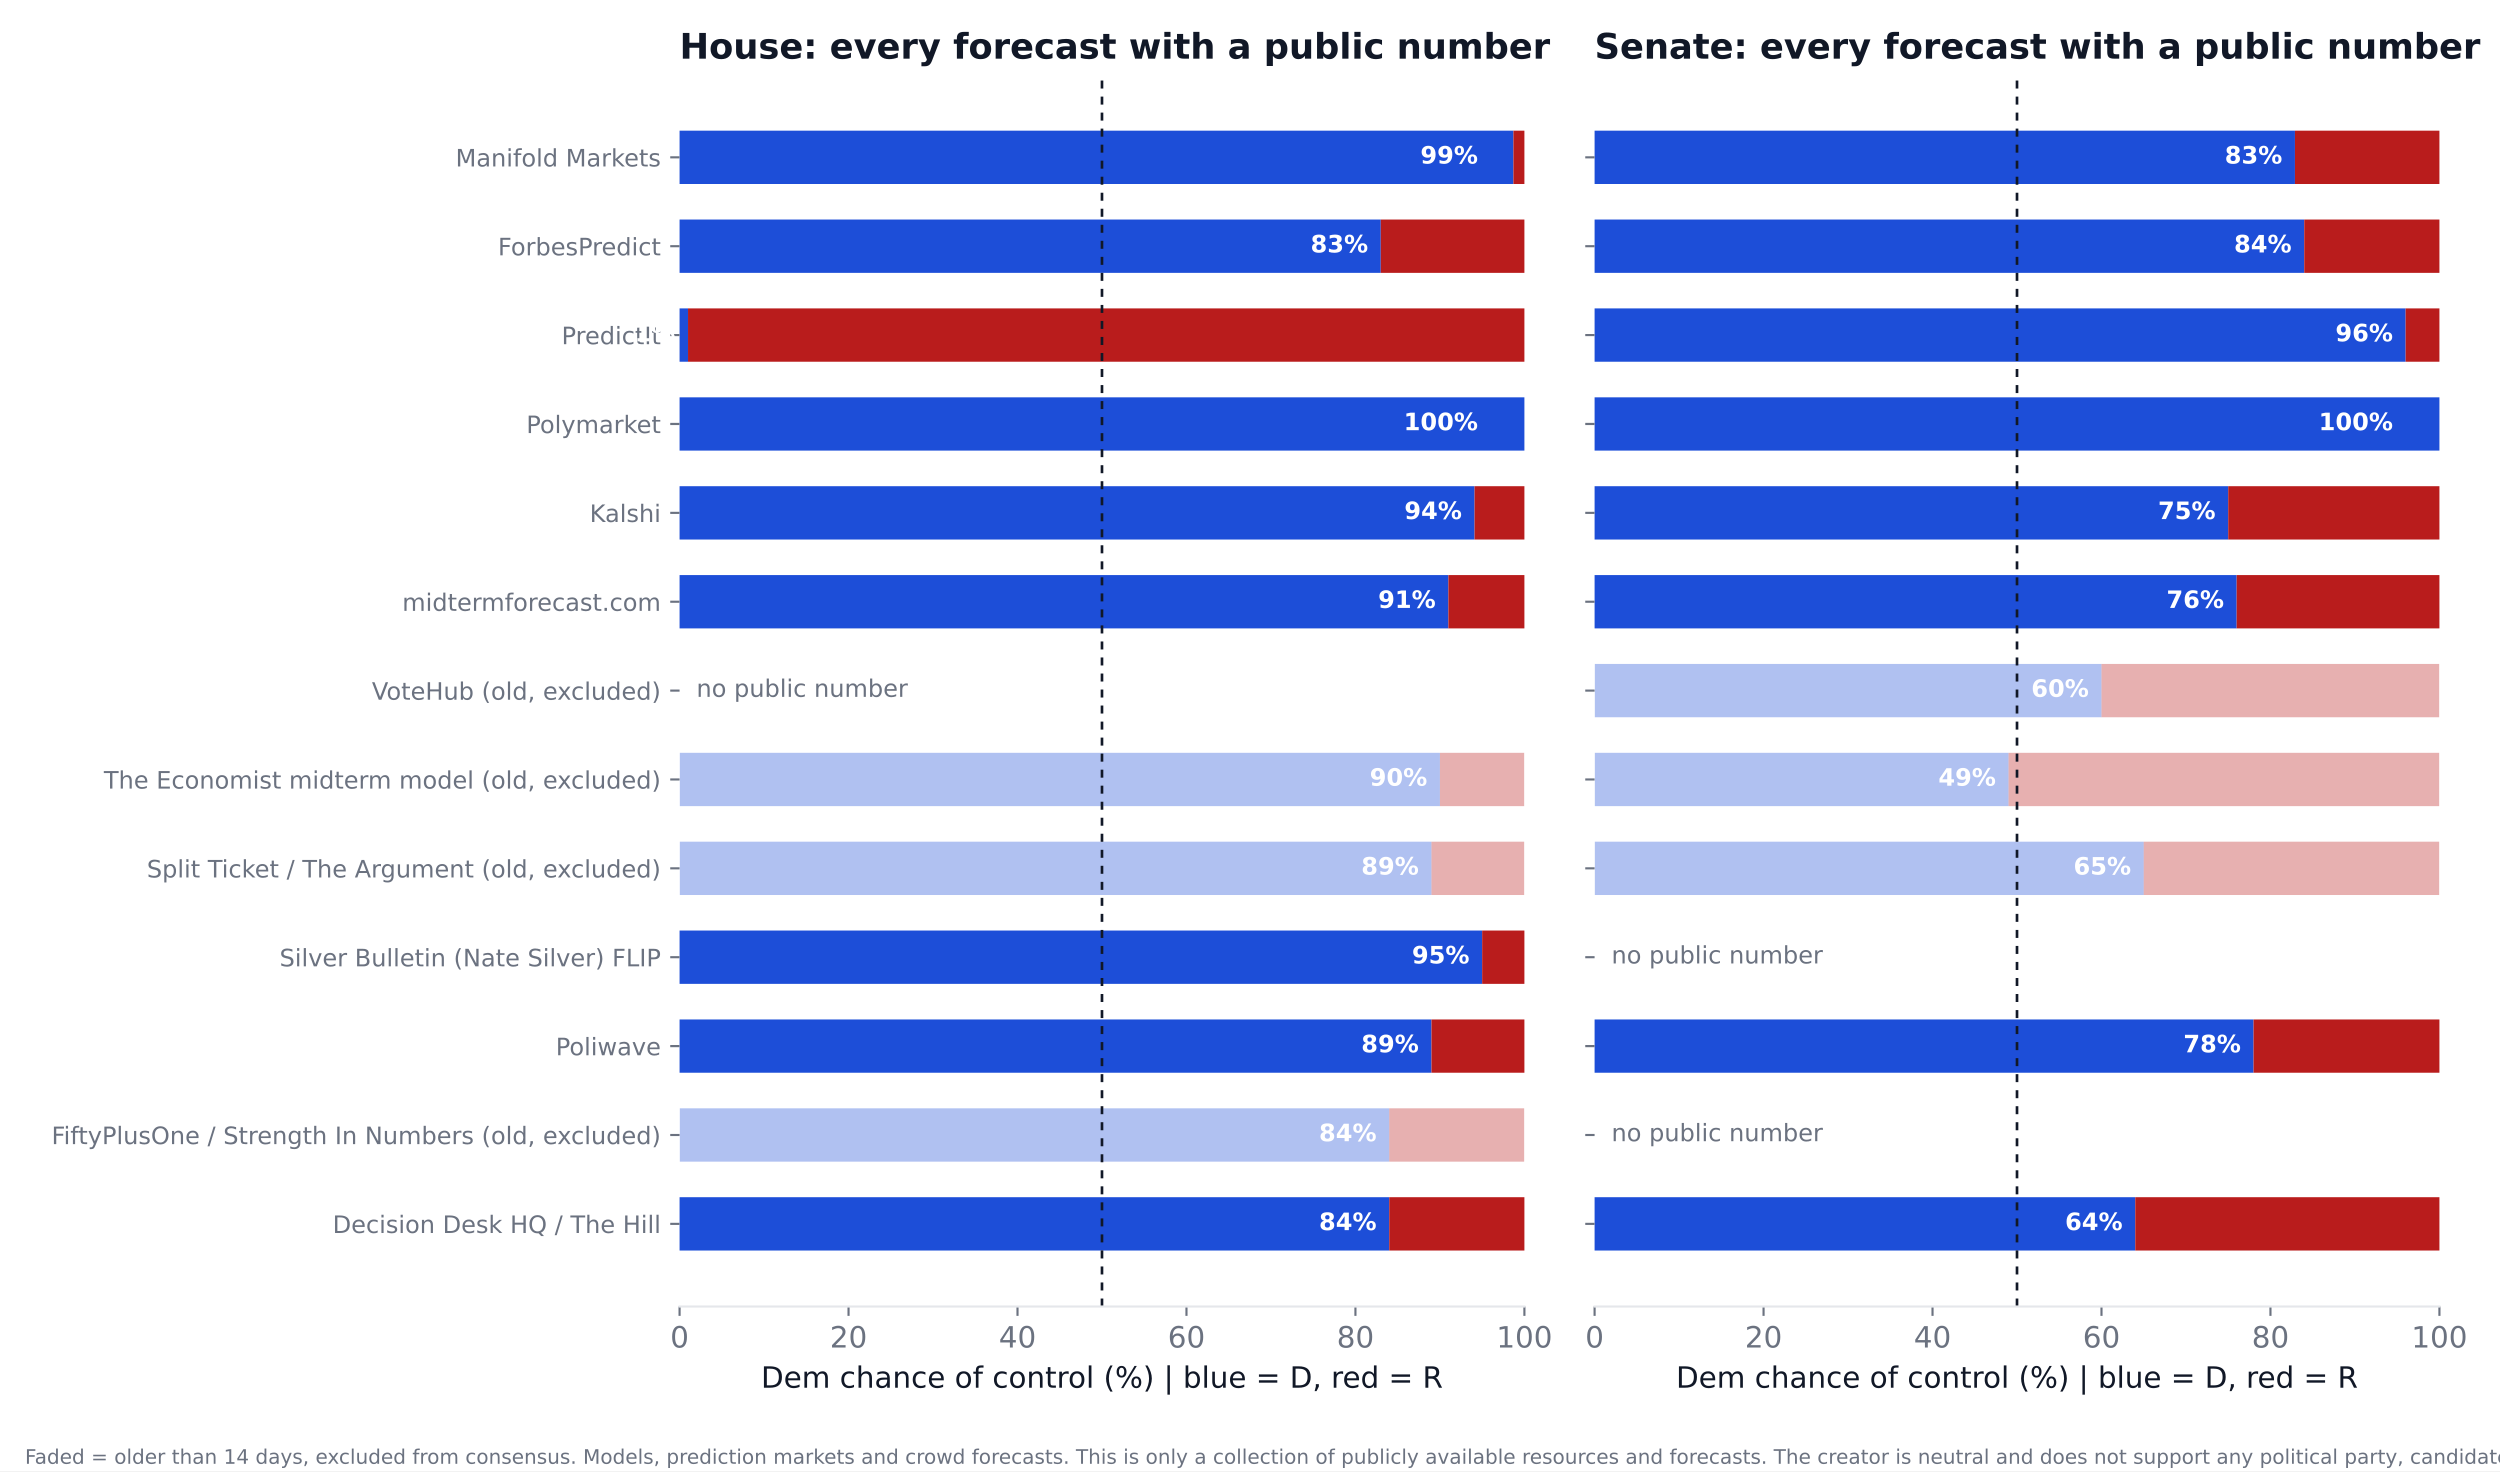
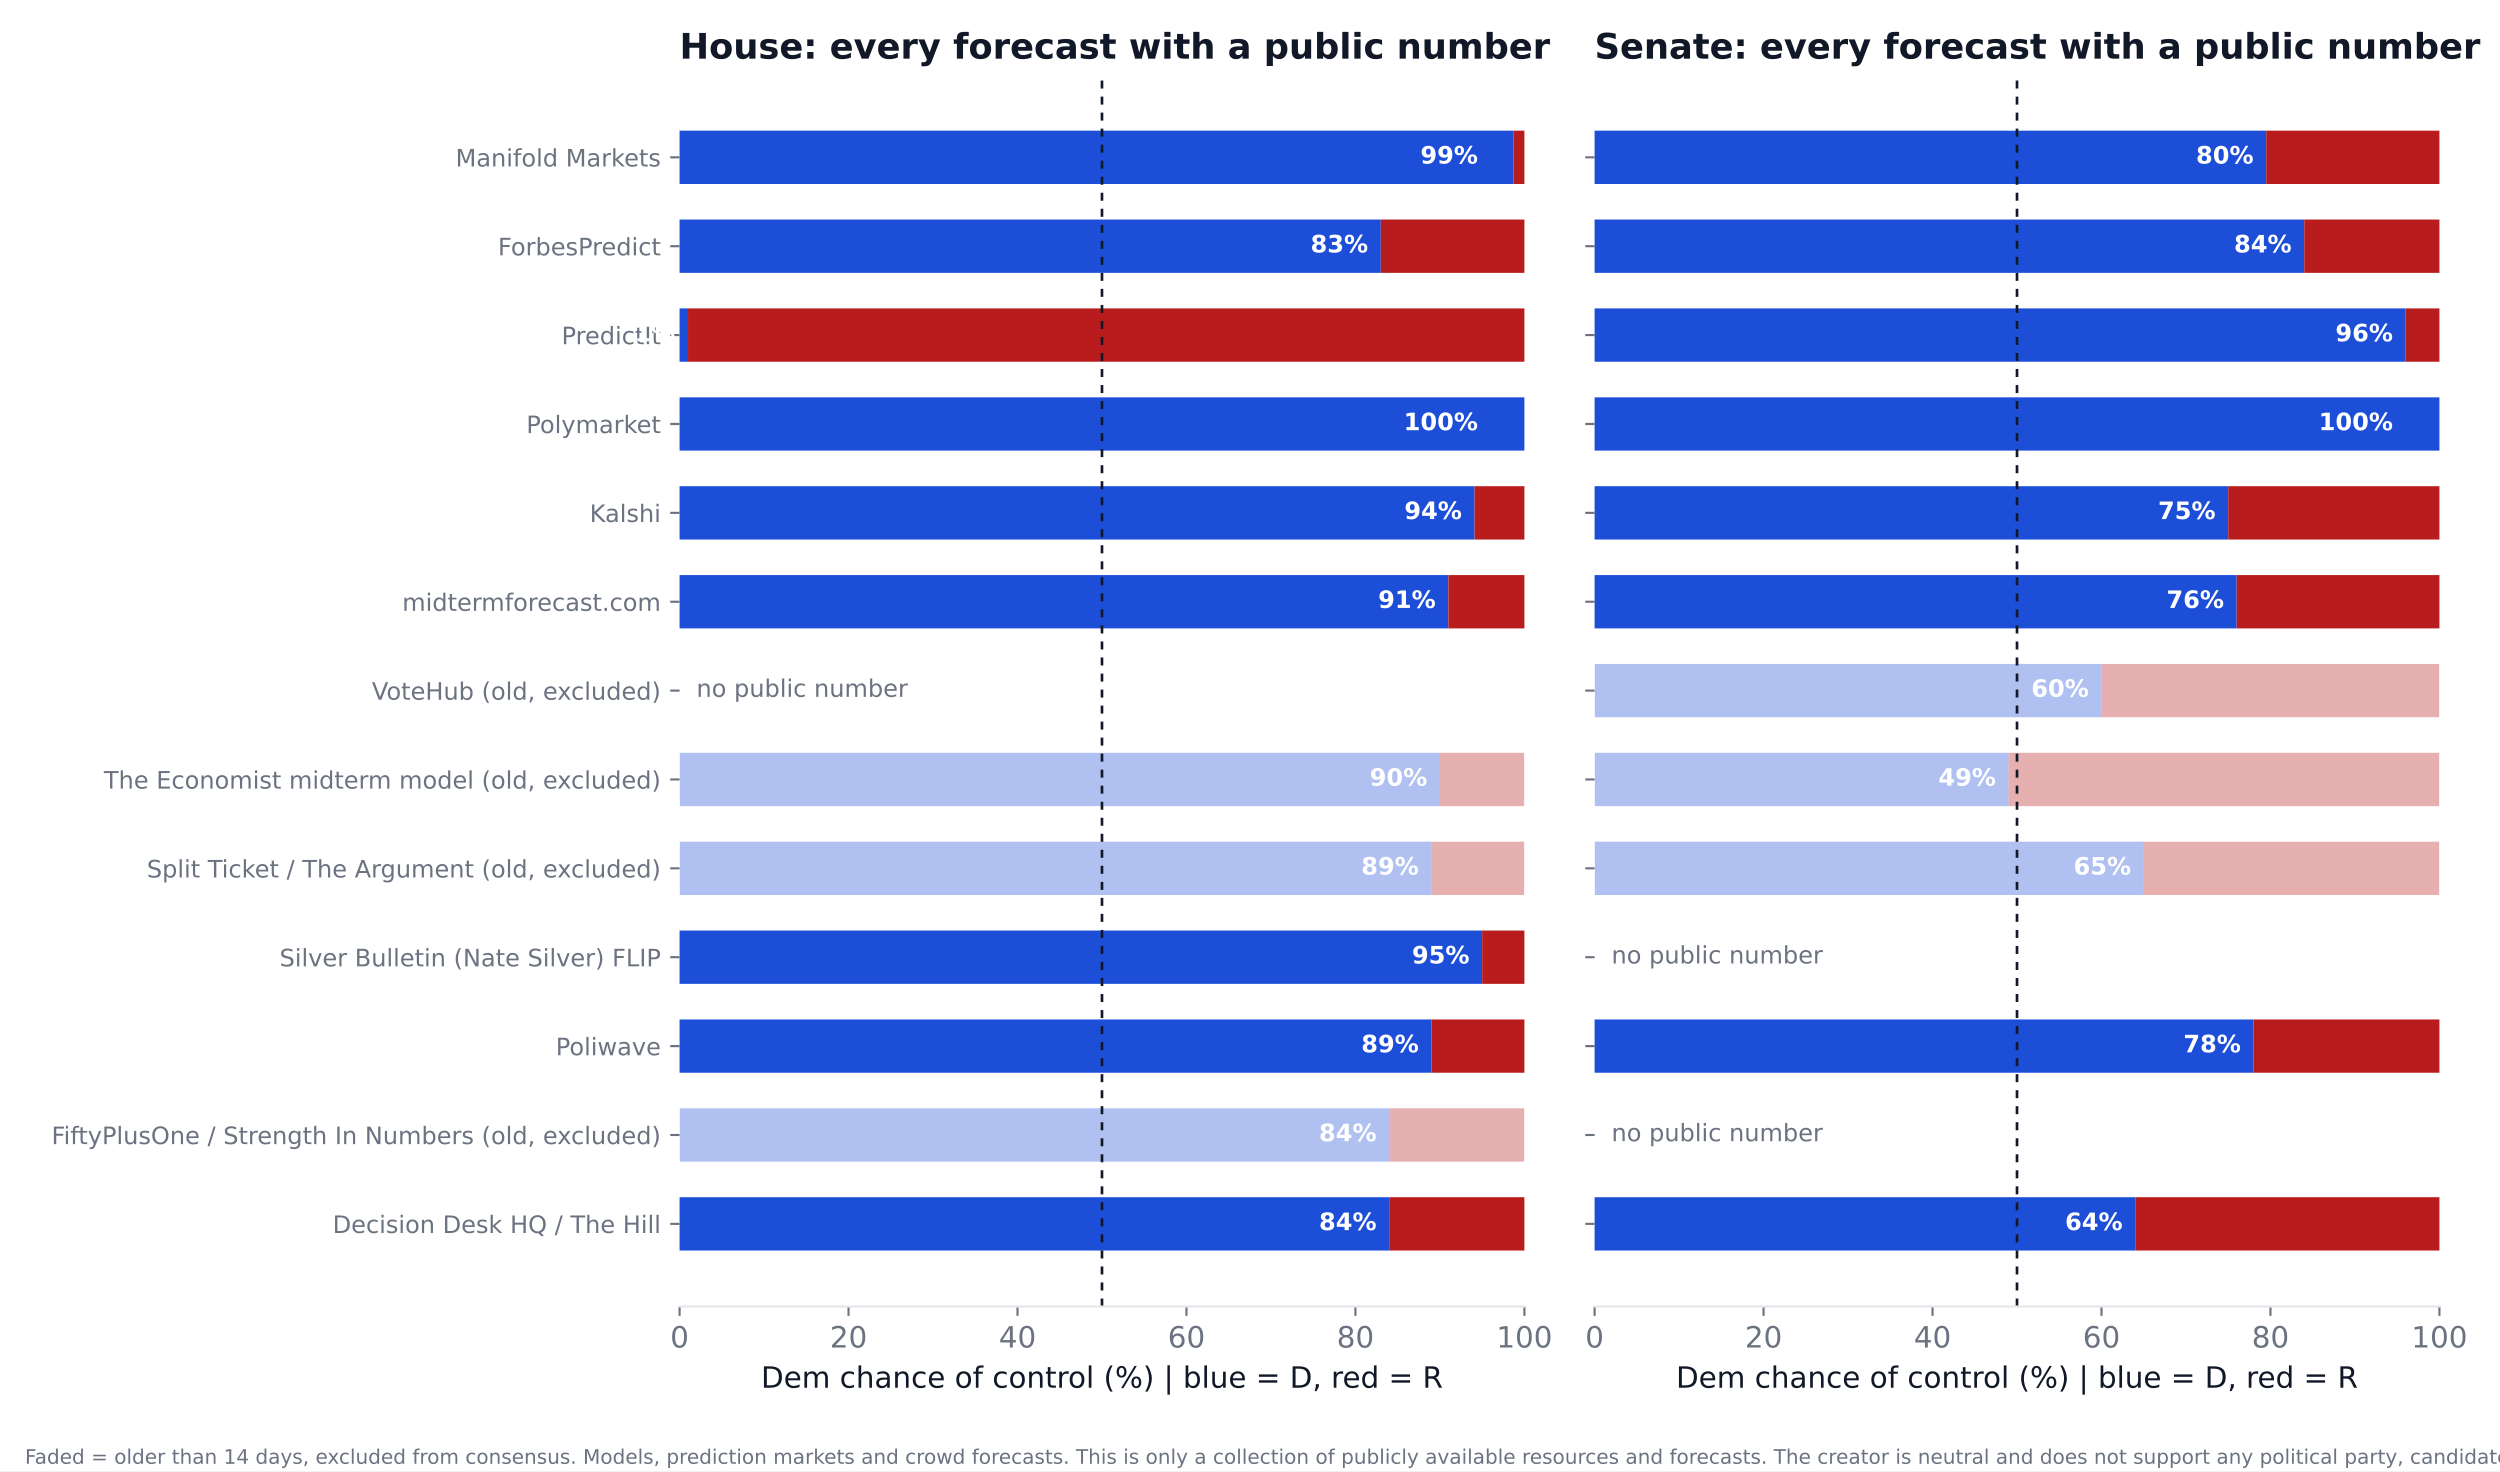
<svg xmlns="http://www.w3.org/2000/svg" xmlns:xlink="http://www.w3.org/1999/xlink" width="936pt" height="550.8pt" viewBox="0 0 936 550.8" version="1.1">
  <defs>
    <style type="text/css">*{stroke-linejoin: round; stroke-linecap: butt}</style>
  </defs>
  <g id="figure_1">
    <g id="patch_1">
      <path d="M 0 550.8  L 936 550.8  L 936 0  L 0 0  z " style="fill: #ffffff" />
    </g>
    <g id="axes_1">
      <g id="patch_2">
        <path d="M 254.433 489.159  L 570.736 489.159  L 570.736 27.96  L 254.433 27.96  z " style="fill: #ffffff" />
      </g>
      <g id="patch_3">
-         <path d="M 254.433 468.195  L 520.128 468.195  L 520.128 448.23  L 254.433 448.23  z " clip-path="url(#p044dfe03f6)" style="fill: #1d4ed8" />
+         <path d="M 254.433 468.195  L 520.128 468.195  L 520.128 448.23  L 254.433 448.23  z " clip-path="url(#pcaea92f454)" style="fill: #1d4ed8" />
      </g>
      <g id="patch_4">
-         <path d="M 520.128 468.195  L 570.736 468.195  L 570.736 448.23  L 520.128 448.23  z " clip-path="url(#p044dfe03f6)" style="fill: #b91c1c" />
+         <path d="M 520.128 468.195  L 570.736 468.195  L 570.736 448.23  L 520.128 448.23  z " clip-path="url(#pcaea92f454)" style="fill: #b91c1c" />
      </g>
      <g id="patch_5">
-         <path d="M 254.433 434.919  L 520.128 434.919  L 520.128 414.954  L 254.433 414.954  z " clip-path="url(#p044dfe03f6)" style="fill: #1d4ed8; opacity: 0.35" />
+         <path d="M 254.433 434.919  L 520.128 434.919  L 520.128 414.954  L 254.433 414.954  z " clip-path="url(#pcaea92f454)" style="fill: #1d4ed8; opacity: 0.35" />
      </g>
      <g id="patch_6">
-         <path d="M 520.128 434.919  L 570.736 434.919  L 570.736 414.954  L 520.128 414.954  z " clip-path="url(#p044dfe03f6)" style="fill: #b91c1c; opacity: 0.35" />
+         <path d="M 520.128 434.919  L 570.736 434.919  L 570.736 414.954  L 520.128 414.954  z " clip-path="url(#pcaea92f454)" style="fill: #b91c1c; opacity: 0.35" />
      </g>
      <g id="patch_7">
-         <path d="M 254.433 401.644  L 535.943 401.644  L 535.943 381.679  L 254.433 381.679  z " clip-path="url(#p044dfe03f6)" style="fill: #1d4ed8" />
+         <path d="M 254.433 401.644  L 535.943 401.644  L 535.943 381.679  L 254.433 381.679  z " clip-path="url(#pcaea92f454)" style="fill: #1d4ed8" />
      </g>
      <g id="patch_8">
-         <path d="M 535.943 401.644  L 570.736 401.644  L 570.736 381.679  L 535.943 381.679  z " clip-path="url(#p044dfe03f6)" style="fill: #b91c1c" />
+         <path d="M 535.943 401.644  L 570.736 401.644  L 570.736 381.679  L 535.943 381.679  z " clip-path="url(#pcaea92f454)" style="fill: #b91c1c" />
      </g>
      <g id="patch_9">
-         <path d="M 254.433 368.368  L 554.921 368.368  L 554.921 348.403  L 254.433 348.403  z " clip-path="url(#p044dfe03f6)" style="fill: #1d4ed8" />
+         <path d="M 254.433 368.368  L 554.921 368.368  L 554.921 348.403  L 254.433 348.403  z " clip-path="url(#pcaea92f454)" style="fill: #1d4ed8" />
      </g>
      <g id="patch_10">
-         <path d="M 554.921 368.368  L 570.736 368.368  L 570.736 348.403  L 554.921 348.403  z " clip-path="url(#p044dfe03f6)" style="fill: #b91c1c" />
+         <path d="M 554.921 368.368  L 570.736 368.368  L 570.736 348.403  L 554.921 348.403  z " clip-path="url(#pcaea92f454)" style="fill: #b91c1c" />
      </g>
      <g id="patch_11">
-         <path d="M 254.433 335.093  L 535.943 335.093  L 535.943 315.128  L 254.433 315.128  z " clip-path="url(#p044dfe03f6)" style="fill: #1d4ed8; opacity: 0.35" />
+         <path d="M 254.433 335.093  L 535.943 335.093  L 535.943 315.128  L 254.433 315.128  z " clip-path="url(#pcaea92f454)" style="fill: #1d4ed8; opacity: 0.35" />
      </g>
      <g id="patch_12">
-         <path d="M 535.943 335.093  L 570.736 335.093  L 570.736 315.128  L 535.943 315.128  z " clip-path="url(#p044dfe03f6)" style="fill: #b91c1c; opacity: 0.35" />
+         <path d="M 535.943 335.093  L 570.736 335.093  L 570.736 315.128  L 535.943 315.128  z " clip-path="url(#pcaea92f454)" style="fill: #b91c1c; opacity: 0.35" />
      </g>
      <g id="patch_13">
-         <path d="M 254.433 301.817  L 539.106 301.817  L 539.106 281.852  L 254.433 281.852  z " clip-path="url(#p044dfe03f6)" style="fill: #1d4ed8; opacity: 0.35" />
+         <path d="M 254.433 301.817  L 539.106 301.817  L 539.106 281.852  L 254.433 281.852  z " clip-path="url(#pcaea92f454)" style="fill: #1d4ed8; opacity: 0.35" />
      </g>
      <g id="patch_14">
-         <path d="M 539.106 301.817  L 570.736 301.817  L 570.736 281.852  L 539.106 281.852  z " clip-path="url(#p044dfe03f6)" style="fill: #b91c1c; opacity: 0.35" />
+         <path d="M 539.106 301.817  L 570.736 301.817  L 570.736 281.852  L 539.106 281.852  z " clip-path="url(#pcaea92f454)" style="fill: #b91c1c; opacity: 0.35" />
      </g>
      <g id="patch_15">
-         <path d="M 254.433 235.266  L 542.269 235.266  L 542.269 215.301  L 254.433 215.301  z " clip-path="url(#p044dfe03f6)" style="fill: #1d4ed8" />
+         <path d="M 254.433 235.266  L 542.269 235.266  L 542.269 215.301  L 254.433 215.301  z " clip-path="url(#pcaea92f454)" style="fill: #1d4ed8" />
      </g>
      <g id="patch_16">
-         <path d="M 542.269 235.266  L 570.736 235.266  L 570.736 215.301  L 542.269 215.301  z " clip-path="url(#p044dfe03f6)" style="fill: #b91c1c" />
+         <path d="M 542.269 235.266  L 570.736 235.266  L 570.736 215.301  L 542.269 215.301  z " clip-path="url(#pcaea92f454)" style="fill: #b91c1c" />
      </g>
      <g id="patch_17">
-         <path d="M 254.433 201.991  L 552.074 201.991  L 552.074 182.026  L 254.433 182.026  z " clip-path="url(#p044dfe03f6)" style="fill: #1d4ed8" />
+         <path d="M 254.433 201.991  L 552.074 201.991  L 552.074 182.026  L 254.433 182.026  z " clip-path="url(#pcaea92f454)" style="fill: #1d4ed8" />
      </g>
      <g id="patch_18">
-         <path d="M 552.074 201.991  L 570.736 201.991  L 570.736 182.026  L 552.074 182.026  z " clip-path="url(#p044dfe03f6)" style="fill: #b91c1c" />
+         <path d="M 552.074 201.991  L 570.736 201.991  L 570.736 182.026  L 552.074 182.026  z " clip-path="url(#pcaea92f454)" style="fill: #b91c1c" />
      </g>
      <g id="patch_19">
-         <path d="M 254.433 168.715  L 570.736 168.715  L 570.736 148.75  L 254.433 148.75  z " clip-path="url(#p044dfe03f6)" style="fill: #1d4ed8" />
+         <path d="M 254.433 168.715  L 570.736 168.715  L 570.736 148.75  L 254.433 148.75  z " clip-path="url(#pcaea92f454)" style="fill: #1d4ed8" />
      </g>
      <g id="patch_20">
-         <path d="M 570.736 168.715  L 570.736 168.715  L 570.736 148.75  L 570.736 148.75  z " clip-path="url(#p044dfe03f6)" style="fill: #b91c1c" />
+         <path d="M 570.736 168.715  L 570.736 168.715  L 570.736 148.75  L 570.736 148.75  z " clip-path="url(#pcaea92f454)" style="fill: #b91c1c" />
      </g>
      <g id="patch_21">
-         <path d="M 254.433 135.44  L 257.596 135.44  L 257.596 115.475  L 254.433 115.475  z " clip-path="url(#p044dfe03f6)" style="fill: #1d4ed8" />
+         <path d="M 254.433 135.44  L 257.596 135.44  L 257.596 115.475  L 254.433 115.475  z " clip-path="url(#pcaea92f454)" style="fill: #1d4ed8" />
      </g>
      <g id="patch_22">
-         <path d="M 257.596 135.44  L 570.736 135.44  L 570.736 115.475  L 257.596 115.475  z " clip-path="url(#p044dfe03f6)" style="fill: #b91c1c" />
+         <path d="M 257.596 135.44  L 570.736 135.44  L 570.736 115.475  L 257.596 115.475  z " clip-path="url(#pcaea92f454)" style="fill: #b91c1c" />
      </g>
      <g id="patch_23">
-         <path d="M 254.433 102.164  L 516.965 102.164  L 516.965 82.199  L 254.433 82.199  z " clip-path="url(#p044dfe03f6)" style="fill: #1d4ed8" />
+         <path d="M 254.433 102.164  L 516.965 102.164  L 516.965 82.199  L 254.433 82.199  z " clip-path="url(#pcaea92f454)" style="fill: #1d4ed8" />
      </g>
      <g id="patch_24">
-         <path d="M 516.965 102.164  L 570.736 102.164  L 570.736 82.199  L 516.965 82.199  z " clip-path="url(#p044dfe03f6)" style="fill: #b91c1c" />
+         <path d="M 516.965 102.164  L 570.736 102.164  L 570.736 82.199  L 516.965 82.199  z " clip-path="url(#pcaea92f454)" style="fill: #b91c1c" />
      </g>
      <g id="patch_25">
-         <path d="M 254.433 68.889  L 566.624 68.889  L 566.624 48.924  L 254.433 48.924  z " clip-path="url(#p044dfe03f6)" style="fill: #1d4ed8" />
+         <path d="M 254.433 68.889  L 566.624 68.889  L 566.624 48.924  L 254.433 48.924  z " clip-path="url(#pcaea92f454)" style="fill: #1d4ed8" />
      </g>
      <g id="patch_26">
-         <path d="M 566.624 68.889  L 570.736 68.889  L 570.736 48.924  L 566.624 48.924  z " clip-path="url(#p044dfe03f6)" style="fill: #b91c1c" />
+         <path d="M 566.624 68.889  L 570.736 68.889  L 570.736 48.924  L 566.624 48.924  z " clip-path="url(#pcaea92f454)" style="fill: #b91c1c" />
      </g>
      <g id="matplotlib.axis_1">
        <g id="xtick_1">
          <g id="line2d_1">
            <defs>
-               <path id="m0ab2a71304" d="M 0 0  L 0 3.5  " style="stroke: #6b7280; stroke-width: 0.8" />
+               <path id="mc6277fb8f9" d="M 0 0  L 0 3.5  " style="stroke: #6b7280; stroke-width: 0.8" />
            </defs>
            <g>
-               <use xlink:href="#m0ab2a71304" x="254.433" y="489.159" style="fill: #6b7280; stroke: #6b7280; stroke-width: 0.8" />
+               <use xlink:href="#mc6277fb8f9" x="254.433" y="489.159" style="fill: #6b7280; stroke: #6b7280; stroke-width: 0.8" />
            </g>
          </g>
          <g id="text_1">
            <text style="font-size: 11px; font-family: 'DejaVu Sans'; text-anchor: middle; fill: #6b7280" x="254.433" y="504.516" transform="rotate(-0 254.4325 504.516)">0</text>
          </g>
        </g>
        <g id="xtick_2">
          <g id="line2d_2">
            <g>
-               <use xlink:href="#m0ab2a71304" x="317.693" y="489.159" style="fill: #6b7280; stroke: #6b7280; stroke-width: 0.8" />
+               <use xlink:href="#mc6277fb8f9" x="317.693" y="489.159" style="fill: #6b7280; stroke: #6b7280; stroke-width: 0.8" />
            </g>
          </g>
          <g id="text_2">
            <text style="font-size: 11px; font-family: 'DejaVu Sans'; text-anchor: middle; fill: #6b7280" x="317.693" y="504.516" transform="rotate(-0 317.6932 504.516)">20</text>
          </g>
        </g>
        <g id="xtick_3">
          <g id="line2d_3">
            <g>
-               <use xlink:href="#m0ab2a71304" x="380.954" y="489.159" style="fill: #6b7280; stroke: #6b7280; stroke-width: 0.8" />
+               <use xlink:href="#mc6277fb8f9" x="380.954" y="489.159" style="fill: #6b7280; stroke: #6b7280; stroke-width: 0.8" />
            </g>
          </g>
          <g id="text_3">
            <text style="font-size: 11px; font-family: 'DejaVu Sans'; text-anchor: middle; fill: #6b7280" x="380.954" y="504.516" transform="rotate(-0 380.954 504.516)">40</text>
          </g>
        </g>
        <g id="xtick_4">
          <g id="line2d_4">
            <g>
-               <use xlink:href="#m0ab2a71304" x="444.215" y="489.159" style="fill: #6b7280; stroke: #6b7280; stroke-width: 0.8" />
+               <use xlink:href="#mc6277fb8f9" x="444.215" y="489.159" style="fill: #6b7280; stroke: #6b7280; stroke-width: 0.8" />
            </g>
          </g>
          <g id="text_4">
            <text style="font-size: 11px; font-family: 'DejaVu Sans'; text-anchor: middle; fill: #6b7280" x="444.215" y="504.516" transform="rotate(-0 444.2147 504.516)">60</text>
          </g>
        </g>
        <g id="xtick_5">
          <g id="line2d_5">
            <g>
-               <use xlink:href="#m0ab2a71304" x="507.476" y="489.159" style="fill: #6b7280; stroke: #6b7280; stroke-width: 0.8" />
+               <use xlink:href="#mc6277fb8f9" x="507.476" y="489.159" style="fill: #6b7280; stroke: #6b7280; stroke-width: 0.8" />
            </g>
          </g>
          <g id="text_5">
            <text style="font-size: 11px; font-family: 'DejaVu Sans'; text-anchor: middle; fill: #6b7280" x="507.476" y="504.516" transform="rotate(-0 507.4755 504.516)">80</text>
          </g>
        </g>
        <g id="xtick_6">
          <g id="line2d_6">
            <g>
-               <use xlink:href="#m0ab2a71304" x="570.736" y="489.159" style="fill: #6b7280; stroke: #6b7280; stroke-width: 0.8" />
+               <use xlink:href="#mc6277fb8f9" x="570.736" y="489.159" style="fill: #6b7280; stroke: #6b7280; stroke-width: 0.8" />
            </g>
          </g>
          <g id="text_6">
            <text style="font-size: 11px; font-family: 'DejaVu Sans'; text-anchor: middle; fill: #6b7280" x="570.736" y="504.516" transform="rotate(-0 570.7363 504.516)">100</text>
          </g>
        </g>
        <g id="text_7">
          <text style="font-size: 11px; font-family: 'DejaVu Sans'; text-anchor: middle; fill: #111827" x="412.584" y="519.565" transform="rotate(-0 412.5844 519.565)">Dem chance of control (%)  |  blue = D, red = R</text>
        </g>
      </g>
      <g id="matplotlib.axis_2">
        <g id="ytick_1">
          <g id="line2d_7">
            <defs>
-               <path id="m45e14036d5" d="M 0 0  L -3.5 0  " style="stroke: #6b7280; stroke-width: 0.8" />
+               <path id="m93e89a45de" d="M 0 0  L -3.5 0  " style="stroke: #6b7280; stroke-width: 0.8" />
            </defs>
            <g>
-               <use xlink:href="#m45e14036d5" x="254.433" y="458.212" style="fill: #6b7280; stroke: #6b7280; stroke-width: 0.8" />
+               <use xlink:href="#m93e89a45de" x="254.433" y="458.212" style="fill: #6b7280; stroke: #6b7280; stroke-width: 0.8" />
            </g>
          </g>
          <g id="text_8">
            <text style="font-size: 9px; font-family: 'DejaVu Sans'; text-anchor: end; fill: #6b7280" x="247.433" y="461.632" transform="rotate(-0 247.4325 461.6316)">Decision Desk HQ / The Hill</text>
          </g>
        </g>
        <g id="ytick_2">
          <g id="line2d_8">
            <g>
-               <use xlink:href="#m45e14036d5" x="254.433" y="424.937" style="fill: #6b7280; stroke: #6b7280; stroke-width: 0.8" />
+               <use xlink:href="#m93e89a45de" x="254.433" y="424.937" style="fill: #6b7280; stroke: #6b7280; stroke-width: 0.8" />
            </g>
          </g>
          <g id="text_9">
            <text style="font-size: 9px; font-family: 'DejaVu Sans'; text-anchor: end; fill: #6b7280" x="247.433" y="428.356" transform="rotate(-0 247.4325 428.3561)">FiftyPlusOne / Strength In Numbers (old, excluded)</text>
          </g>
        </g>
        <g id="ytick_3">
          <g id="line2d_9">
            <g>
-               <use xlink:href="#m45e14036d5" x="254.433" y="391.661" style="fill: #6b7280; stroke: #6b7280; stroke-width: 0.8" />
+               <use xlink:href="#m93e89a45de" x="254.433" y="391.661" style="fill: #6b7280; stroke: #6b7280; stroke-width: 0.8" />
            </g>
          </g>
          <g id="text_10">
            <text style="font-size: 9px; font-family: 'DejaVu Sans'; text-anchor: end; fill: #6b7280" x="247.433" y="395.081" transform="rotate(-0 247.4325 395.0806)">Poliwave</text>
          </g>
        </g>
        <g id="ytick_4">
          <g id="line2d_10">
            <g>
-               <use xlink:href="#m45e14036d5" x="254.433" y="358.386" style="fill: #6b7280; stroke: #6b7280; stroke-width: 0.8" />
+               <use xlink:href="#m93e89a45de" x="254.433" y="358.386" style="fill: #6b7280; stroke: #6b7280; stroke-width: 0.8" />
            </g>
          </g>
          <g id="text_11">
            <text style="font-size: 9px; font-family: 'DejaVu Sans'; text-anchor: end; fill: #6b7280" x="247.433" y="361.805" transform="rotate(-0 247.4325 361.8051)">Silver Bulletin (Nate Silver) FLIP</text>
          </g>
        </g>
        <g id="ytick_5">
          <g id="line2d_11">
            <g>
-               <use xlink:href="#m45e14036d5" x="254.433" y="325.11" style="fill: #6b7280; stroke: #6b7280; stroke-width: 0.8" />
+               <use xlink:href="#m93e89a45de" x="254.433" y="325.11" style="fill: #6b7280; stroke: #6b7280; stroke-width: 0.8" />
            </g>
          </g>
          <g id="text_12">
            <text style="font-size: 9px; font-family: 'DejaVu Sans'; text-anchor: end; fill: #6b7280" x="247.433" y="328.53" transform="rotate(-0 247.4325 328.5296)">Split Ticket / The Argument (old, excluded)</text>
          </g>
        </g>
        <g id="ytick_6">
          <g id="line2d_12">
            <g>
-               <use xlink:href="#m45e14036d5" x="254.433" y="291.835" style="fill: #6b7280; stroke: #6b7280; stroke-width: 0.8" />
+               <use xlink:href="#m93e89a45de" x="254.433" y="291.835" style="fill: #6b7280; stroke: #6b7280; stroke-width: 0.8" />
            </g>
          </g>
          <g id="text_13">
            <text style="font-size: 9px; font-family: 'DejaVu Sans'; text-anchor: end; fill: #6b7280" x="247.433" y="295.254" transform="rotate(-0 247.4325 295.2541)">The Economist midterm model (old, excluded)</text>
          </g>
        </g>
        <g id="ytick_7">
          <g id="line2d_13">
            <g>
-               <use xlink:href="#m45e14036d5" x="254.433" y="258.559" style="fill: #6b7280; stroke: #6b7280; stroke-width: 0.8" />
+               <use xlink:href="#m93e89a45de" x="254.433" y="258.559" style="fill: #6b7280; stroke: #6b7280; stroke-width: 0.8" />
            </g>
          </g>
          <g id="text_14">
            <text style="font-size: 9px; font-family: 'DejaVu Sans'; text-anchor: end; fill: #6b7280" x="247.433" y="261.979" transform="rotate(-0 247.4325 261.9786)">VoteHub (old, excluded)</text>
          </g>
        </g>
        <g id="ytick_8">
          <g id="line2d_14">
            <g>
-               <use xlink:href="#m45e14036d5" x="254.433" y="225.284" style="fill: #6b7280; stroke: #6b7280; stroke-width: 0.8" />
+               <use xlink:href="#m93e89a45de" x="254.433" y="225.284" style="fill: #6b7280; stroke: #6b7280; stroke-width: 0.8" />
            </g>
          </g>
          <g id="text_15">
            <text style="font-size: 9px; font-family: 'DejaVu Sans'; text-anchor: end; fill: #6b7280" x="247.433" y="228.703" transform="rotate(-0 247.4325 228.7031)">midtermforecast.com</text>
          </g>
        </g>
        <g id="ytick_9">
          <g id="line2d_15">
            <g>
-               <use xlink:href="#m45e14036d5" x="254.433" y="192.008" style="fill: #6b7280; stroke: #6b7280; stroke-width: 0.8" />
+               <use xlink:href="#m93e89a45de" x="254.433" y="192.008" style="fill: #6b7280; stroke: #6b7280; stroke-width: 0.8" />
            </g>
          </g>
          <g id="text_16">
            <text style="font-size: 9px; font-family: 'DejaVu Sans'; text-anchor: end; fill: #6b7280" x="247.433" y="195.428" transform="rotate(-0 247.4325 195.4276)">Kalshi</text>
          </g>
        </g>
        <g id="ytick_10">
          <g id="line2d_16">
            <g>
-               <use xlink:href="#m45e14036d5" x="254.433" y="158.733" style="fill: #6b7280; stroke: #6b7280; stroke-width: 0.8" />
+               <use xlink:href="#m93e89a45de" x="254.433" y="158.733" style="fill: #6b7280; stroke: #6b7280; stroke-width: 0.8" />
            </g>
          </g>
          <g id="text_17">
            <text style="font-size: 9px; font-family: 'DejaVu Sans'; text-anchor: end; fill: #6b7280" x="247.433" y="162.152" transform="rotate(-0 247.4325 162.1521)">Polymarket</text>
          </g>
        </g>
        <g id="ytick_11">
          <g id="line2d_17">
            <g>
-               <use xlink:href="#m45e14036d5" x="254.433" y="125.457" style="fill: #6b7280; stroke: #6b7280; stroke-width: 0.8" />
+               <use xlink:href="#m93e89a45de" x="254.433" y="125.457" style="fill: #6b7280; stroke: #6b7280; stroke-width: 0.8" />
            </g>
          </g>
          <g id="text_18">
            <text style="font-size: 9px; font-family: 'DejaVu Sans'; text-anchor: end; fill: #6b7280" x="247.433" y="128.877" transform="rotate(-0 247.4325 128.8765)">PredictIt</text>
          </g>
        </g>
        <g id="ytick_12">
          <g id="line2d_18">
            <g>
-               <use xlink:href="#m45e14036d5" x="254.433" y="92.182" style="fill: #6b7280; stroke: #6b7280; stroke-width: 0.8" />
+               <use xlink:href="#m93e89a45de" x="254.433" y="92.182" style="fill: #6b7280; stroke: #6b7280; stroke-width: 0.8" />
            </g>
          </g>
          <g id="text_19">
            <text style="font-size: 9px; font-family: 'DejaVu Sans'; text-anchor: end; fill: #6b7280" x="247.433" y="95.601" transform="rotate(-0 247.4325 95.60103)">ForbesPredict</text>
          </g>
        </g>
        <g id="ytick_13">
          <g id="line2d_19">
            <g>
-               <use xlink:href="#m45e14036d5" x="254.433" y="58.906" style="fill: #6b7280; stroke: #6b7280; stroke-width: 0.8" />
+               <use xlink:href="#m93e89a45de" x="254.433" y="58.906" style="fill: #6b7280; stroke: #6b7280; stroke-width: 0.8" />
            </g>
          </g>
          <g id="text_20">
            <text style="font-size: 9px; font-family: 'DejaVu Sans'; text-anchor: end; fill: #6b7280" x="247.433" y="62.326" transform="rotate(-0 247.4325 62.32552)">Manifold Markets</text>
          </g>
        </g>
      </g>
      <g id="line2d_20">
-         <path d="M 412.584 489.159  L 412.584 27.96  " clip-path="url(#p044dfe03f6)" style="fill: none; stroke-dasharray: 3,3; stroke-dashoffset: 0; stroke: #111827" />
+         <path d="M 412.584 489.159  L 412.584 27.96  " clip-path="url(#pcaea92f454)" style="fill: none; stroke-dasharray: 3,3; stroke-dashoffset: 0; stroke: #111827" />
      </g>
      <g id="patch_27">
        <path d="M 254.433 489.159  L 570.736 489.159  " style="fill: none; stroke: #e5e7eb; stroke-width: 0.8; stroke-linejoin: miter; stroke-linecap: square" />
      </g>
      <g id="text_21">
        <text style="font-weight: 700; font-size: 9px; font-family: 'DejaVu Sans'; text-anchor: end; fill: #ffffff" x="515.383" y="460.55" transform="rotate(-0 515.3831 460.5502)">84%</text>
      </g>
      <g id="text_22">
        <text style="font-weight: 700; font-size: 9px; font-family: 'DejaVu Sans'; text-anchor: end; fill: #ffffff" x="515.383" y="427.275" transform="rotate(-0 515.3831 427.2747)">84%</text>
      </g>
      <g id="text_23">
        <text style="font-weight: 700; font-size: 9px; font-family: 'DejaVu Sans'; text-anchor: end; fill: #ffffff" x="531.198" y="393.999" transform="rotate(-0 531.1983 393.9992)">89%</text>
      </g>
      <g id="text_24">
        <text style="font-weight: 700; font-size: 9px; font-family: 'DejaVu Sans'; text-anchor: end; fill: #ffffff" x="550.177" y="360.724" transform="rotate(-0 550.1765 360.7237)">95%</text>
      </g>
      <g id="text_25">
        <text style="font-weight: 700; font-size: 9px; font-family: 'DejaVu Sans'; text-anchor: end; fill: #ffffff" x="531.198" y="327.448" transform="rotate(-0 531.1983 327.4482)">89%</text>
      </g>
      <g id="text_26">
        <text style="font-weight: 700; font-size: 9px; font-family: 'DejaVu Sans'; text-anchor: end; fill: #ffffff" x="534.361" y="294.173" transform="rotate(-0 534.3613 294.1727)">90%</text>
      </g>
      <g id="text_27">
        <text style="font-size: 9px; font-family: 'DejaVu Sans'; text-anchor: start; fill: #6b7280" x="260.759" y="260.898" transform="rotate(-0 260.7586 260.8975)">no public number</text>
      </g>
      <g id="text_28">
        <text style="font-weight: 700; font-size: 9px; font-family: 'DejaVu Sans'; text-anchor: end; fill: #ffffff" x="537.524" y="227.622" transform="rotate(-0 537.5244 227.6217)">91%</text>
      </g>
      <g id="text_29">
        <text style="font-weight: 700; font-size: 9px; font-family: 'DejaVu Sans'; text-anchor: end; fill: #ffffff" x="547.33" y="194.346" transform="rotate(-0 547.3298 194.3462)">94%</text>
      </g>
      <g id="text_30">
        <text style="font-weight: 700; font-size: 9px; font-family: 'DejaVu Sans'; text-anchor: end; fill: #ffffff" x="553.34" y="161.071" transform="rotate(-0 553.3395 161.0706)">100%</text>
      </g>
      <g id="text_31">
        <text style="font-weight: 700; font-size: 9px; font-family: 'DejaVu Sans'; text-anchor: end; fill: #ffffff" x="252.851" y="127.795" transform="rotate(-0 252.851 127.7951)">1%</text>
      </g>
      <g id="text_32">
        <text style="font-weight: 700; font-size: 9px; font-family: 'DejaVu Sans'; text-anchor: end; fill: #ffffff" x="512.22" y="94.52" transform="rotate(-0 512.2201 94.51963)">83%</text>
      </g>
      <g id="text_33">
        <text style="font-weight: 700; font-size: 9px; font-family: 'DejaVu Sans'; text-anchor: end; fill: #ffffff" x="553.34" y="61.244" transform="rotate(-0 553.3395 61.24412)">99%</text>
      </g>
      <g id="text_34">
        <text style="font-weight: 700; font-size: 13.2px; font-family: 'DejaVu Sans'; text-anchor: start; fill: #111827" x="254.433" y="21.96" transform="rotate(-0 254.4325 21.96)">House: every forecast with a public number</text>
      </g>
    </g>
    <g id="axes_2">
      <g id="patch_28">
        <path d="M 597.016 489.159  L 913.32 489.159  L 913.32 27.96  L 597.016 27.96  z " style="fill: #ffffff" />
      </g>
      <g id="patch_29">
-         <path d="M 597.016 468.195  L 799.451 468.195  L 799.451 448.23  L 597.016 448.23  z " clip-path="url(#p998191bed7)" style="fill: #1d4ed8" />
+         <path d="M 597.016 468.195  L 799.451 468.195  L 799.451 448.23  L 597.016 448.23  z " clip-path="url(#pe9b2f581c4)" style="fill: #1d4ed8" />
      </g>
      <g id="patch_30">
-         <path d="M 799.451 468.195  L 913.32 468.195  L 913.32 448.23  L 799.451 448.23  z " clip-path="url(#p998191bed7)" style="fill: #b91c1c" />
+         <path d="M 799.451 468.195  L 913.32 468.195  L 913.32 448.23  L 799.451 448.23  z " clip-path="url(#pe9b2f581c4)" style="fill: #b91c1c" />
      </g>
      <g id="patch_31">
-         <path d="M 597.016 401.644  L 843.733 401.644  L 843.733 381.679  L 597.016 381.679  z " clip-path="url(#p998191bed7)" style="fill: #1d4ed8" />
+         <path d="M 597.016 401.644  L 843.733 401.644  L 843.733 381.679  L 597.016 381.679  z " clip-path="url(#pe9b2f581c4)" style="fill: #1d4ed8" />
      </g>
      <g id="patch_32">
-         <path d="M 843.733 401.644  L 913.32 401.644  L 913.32 381.679  L 843.733 381.679  z " clip-path="url(#p998191bed7)" style="fill: #b91c1c" />
+         <path d="M 843.733 401.644  L 913.32 401.644  L 913.32 381.679  L 843.733 381.679  z " clip-path="url(#pe9b2f581c4)" style="fill: #b91c1c" />
      </g>
      <g id="patch_33">
-         <path d="M 597.016 335.093  L 802.614 335.093  L 802.614 315.128  L 597.016 315.128  z " clip-path="url(#p998191bed7)" style="fill: #1d4ed8; opacity: 0.35" />
+         <path d="M 597.016 335.093  L 802.614 335.093  L 802.614 315.128  L 597.016 315.128  z " clip-path="url(#pe9b2f581c4)" style="fill: #1d4ed8; opacity: 0.35" />
      </g>
      <g id="patch_34">
-         <path d="M 802.614 335.093  L 913.32 335.093  L 913.32 315.128  L 802.614 315.128  z " clip-path="url(#p998191bed7)" style="fill: #b91c1c; opacity: 0.35" />
+         <path d="M 802.614 335.093  L 913.32 335.093  L 913.32 315.128  L 802.614 315.128  z " clip-path="url(#pe9b2f581c4)" style="fill: #b91c1c; opacity: 0.35" />
      </g>
      <g id="patch_35">
-         <path d="M 597.016 301.817  L 752.005 301.817  L 752.005 281.852  L 597.016 281.852  z " clip-path="url(#p998191bed7)" style="fill: #1d4ed8; opacity: 0.35" />
+         <path d="M 597.016 301.817  L 752.005 301.817  L 752.005 281.852  L 597.016 281.852  z " clip-path="url(#pe9b2f581c4)" style="fill: #1d4ed8; opacity: 0.35" />
      </g>
      <g id="patch_36">
-         <path d="M 752.005 301.817  L 913.32 301.817  L 913.32 281.852  L 752.005 281.852  z " clip-path="url(#p998191bed7)" style="fill: #b91c1c; opacity: 0.35" />
+         <path d="M 752.005 301.817  L 913.32 301.817  L 913.32 281.852  L 752.005 281.852  z " clip-path="url(#pe9b2f581c4)" style="fill: #b91c1c; opacity: 0.35" />
      </g>
      <g id="patch_37">
-         <path d="M 597.016 268.542  L 786.798 268.542  L 786.798 248.577  L 597.016 248.577  z " clip-path="url(#p998191bed7)" style="fill: #1d4ed8; opacity: 0.35" />
+         <path d="M 597.016 268.542  L 786.798 268.542  L 786.798 248.577  L 597.016 248.577  z " clip-path="url(#pe9b2f581c4)" style="fill: #1d4ed8; opacity: 0.35" />
      </g>
      <g id="patch_38">
-         <path d="M 786.798 268.542  L 913.32 268.542  L 913.32 248.577  L 786.798 248.577  z " clip-path="url(#p998191bed7)" style="fill: #b91c1c; opacity: 0.35" />
+         <path d="M 786.798 268.542  L 913.32 268.542  L 913.32 248.577  L 786.798 248.577  z " clip-path="url(#pe9b2f581c4)" style="fill: #b91c1c; opacity: 0.35" />
      </g>
      <g id="patch_39">
-         <path d="M 597.016 235.266  L 837.407 235.266  L 837.407 215.301  L 597.016 215.301  z " clip-path="url(#p998191bed7)" style="fill: #1d4ed8" />
+         <path d="M 597.016 235.266  L 837.407 235.266  L 837.407 215.301  L 597.016 215.301  z " clip-path="url(#pe9b2f581c4)" style="fill: #1d4ed8" />
      </g>
      <g id="patch_40">
-         <path d="M 837.407 235.266  L 913.32 235.266  L 913.32 215.301  L 837.407 215.301  z " clip-path="url(#p998191bed7)" style="fill: #b91c1c" />
+         <path d="M 837.407 235.266  L 913.32 235.266  L 913.32 215.301  L 837.407 215.301  z " clip-path="url(#pe9b2f581c4)" style="fill: #b91c1c" />
      </g>
      <g id="patch_41">
-         <path d="M 597.016 201.991  L 834.244 201.991  L 834.244 182.026  L 597.016 182.026  z " clip-path="url(#p998191bed7)" style="fill: #1d4ed8" />
+         <path d="M 597.016 201.991  L 834.244 201.991  L 834.244 182.026  L 597.016 182.026  z " clip-path="url(#pe9b2f581c4)" style="fill: #1d4ed8" />
      </g>
      <g id="patch_42">
-         <path d="M 834.244 201.991  L 913.32 201.991  L 913.32 182.026  L 834.244 182.026  z " clip-path="url(#p998191bed7)" style="fill: #b91c1c" />
+         <path d="M 834.244 201.991  L 913.32 201.991  L 913.32 182.026  L 834.244 182.026  z " clip-path="url(#pe9b2f581c4)" style="fill: #b91c1c" />
      </g>
      <g id="patch_43">
-         <path d="M 597.016 168.715  L 913.32 168.715  L 913.32 148.75  L 597.016 148.75  z " clip-path="url(#p998191bed7)" style="fill: #1d4ed8" />
+         <path d="M 597.016 168.715  L 913.32 168.715  L 913.32 148.75  L 597.016 148.75  z " clip-path="url(#pe9b2f581c4)" style="fill: #1d4ed8" />
      </g>
      <g id="patch_44">
-         <path d="M 913.32 168.715  L 913.32 168.715  L 913.32 148.75  L 913.32 148.75  z " clip-path="url(#p998191bed7)" style="fill: #b91c1c" />
+         <path d="M 913.32 168.715  L 913.32 168.715  L 913.32 148.75  L 913.32 148.75  z " clip-path="url(#pe9b2f581c4)" style="fill: #b91c1c" />
      </g>
      <g id="patch_45">
-         <path d="M 597.016 135.44  L 900.668 135.44  L 900.668 115.475  L 597.016 115.475  z " clip-path="url(#p998191bed7)" style="fill: #1d4ed8" />
+         <path d="M 597.016 135.44  L 900.668 135.44  L 900.668 115.475  L 597.016 115.475  z " clip-path="url(#pe9b2f581c4)" style="fill: #1d4ed8" />
      </g>
      <g id="patch_46">
-         <path d="M 900.668 135.44  L 913.32 135.44  L 913.32 115.475  L 900.668 115.475  z " clip-path="url(#p998191bed7)" style="fill: #b91c1c" />
+         <path d="M 900.668 135.44  L 913.32 135.44  L 913.32 115.475  L 900.668 115.475  z " clip-path="url(#pe9b2f581c4)" style="fill: #b91c1c" />
      </g>
      <g id="patch_47">
-         <path d="M 597.016 102.164  L 862.711 102.164  L 862.711 82.199  L 597.016 82.199  z " clip-path="url(#p998191bed7)" style="fill: #1d4ed8" />
+         <path d="M 597.016 102.164  L 862.711 102.164  L 862.711 82.199  L 597.016 82.199  z " clip-path="url(#pe9b2f581c4)" style="fill: #1d4ed8" />
      </g>
      <g id="patch_48">
-         <path d="M 862.711 102.164  L 913.32 102.164  L 913.32 82.199  L 862.711 82.199  z " clip-path="url(#p998191bed7)" style="fill: #b91c1c" />
+         <path d="M 862.711 102.164  L 913.32 102.164  L 913.32 82.199  L 862.711 82.199  z " clip-path="url(#pe9b2f581c4)" style="fill: #b91c1c" />
      </g>
      <g id="patch_49">
-         <path d="M 597.016 68.889  L 859.232 68.889  L 859.232 48.924  L 597.016 48.924  z " clip-path="url(#p998191bed7)" style="fill: #1d4ed8" />
+         <path d="M 597.016 68.889  L 848.478 68.889  L 848.478 48.924  L 597.016 48.924  z " clip-path="url(#pe9b2f581c4)" style="fill: #1d4ed8" />
      </g>
      <g id="patch_50">
-         <path d="M 859.232 68.889  L 913.32 68.889  L 913.32 48.924  L 859.232 48.924  z " clip-path="url(#p998191bed7)" style="fill: #b91c1c" />
+         <path d="M 848.478 68.889  L 913.32 68.889  L 913.32 48.924  L 848.478 48.924  z " clip-path="url(#pe9b2f581c4)" style="fill: #b91c1c" />
      </g>
      <g id="matplotlib.axis_3">
        <g id="xtick_7">
          <g id="line2d_21">
            <g>
-               <use xlink:href="#m0ab2a71304" x="597.016" y="489.159" style="fill: #6b7280; stroke: #6b7280; stroke-width: 0.8" />
+               <use xlink:href="#mc6277fb8f9" x="597.016" y="489.159" style="fill: #6b7280; stroke: #6b7280; stroke-width: 0.8" />
            </g>
          </g>
          <g id="text_35">
            <text style="font-size: 11px; font-family: 'DejaVu Sans'; text-anchor: middle; fill: #6b7280" x="597.016" y="504.516" transform="rotate(-0 597.0163 504.516)">0</text>
          </g>
        </g>
        <g id="xtick_8">
          <g id="line2d_22">
            <g>
-               <use xlink:href="#m0ab2a71304" x="660.277" y="489.159" style="fill: #6b7280; stroke: #6b7280; stroke-width: 0.8" />
+               <use xlink:href="#mc6277fb8f9" x="660.277" y="489.159" style="fill: #6b7280; stroke: #6b7280; stroke-width: 0.8" />
            </g>
          </g>
          <g id="text_36">
            <text style="font-size: 11px; font-family: 'DejaVu Sans'; text-anchor: middle; fill: #6b7280" x="660.277" y="504.516" transform="rotate(-0 660.277 504.516)">20</text>
          </g>
        </g>
        <g id="xtick_9">
          <g id="line2d_23">
            <g>
-               <use xlink:href="#m0ab2a71304" x="723.538" y="489.159" style="fill: #6b7280; stroke: #6b7280; stroke-width: 0.8" />
+               <use xlink:href="#mc6277fb8f9" x="723.538" y="489.159" style="fill: #6b7280; stroke: #6b7280; stroke-width: 0.8" />
            </g>
          </g>
          <g id="text_37">
            <text style="font-size: 11px; font-family: 'DejaVu Sans'; text-anchor: middle; fill: #6b7280" x="723.538" y="504.516" transform="rotate(-0 723.5377 504.516)">40</text>
          </g>
        </g>
        <g id="xtick_10">
          <g id="line2d_24">
            <g>
-               <use xlink:href="#m0ab2a71304" x="786.798" y="489.159" style="fill: #6b7280; stroke: #6b7280; stroke-width: 0.8" />
+               <use xlink:href="#mc6277fb8f9" x="786.798" y="489.159" style="fill: #6b7280; stroke: #6b7280; stroke-width: 0.8" />
            </g>
          </g>
          <g id="text_38">
            <text style="font-size: 11px; font-family: 'DejaVu Sans'; text-anchor: middle; fill: #6b7280" x="786.798" y="504.516" transform="rotate(-0 786.7985 504.516)">60</text>
          </g>
        </g>
        <g id="xtick_11">
          <g id="line2d_25">
            <g>
-               <use xlink:href="#m0ab2a71304" x="850.059" y="489.159" style="fill: #6b7280; stroke: #6b7280; stroke-width: 0.8" />
+               <use xlink:href="#mc6277fb8f9" x="850.059" y="489.159" style="fill: #6b7280; stroke: #6b7280; stroke-width: 0.8" />
            </g>
          </g>
          <g id="text_39">
            <text style="font-size: 11px; font-family: 'DejaVu Sans'; text-anchor: middle; fill: #6b7280" x="850.059" y="504.516" transform="rotate(-0 850.0593 504.516)">80</text>
          </g>
        </g>
        <g id="xtick_12">
          <g id="line2d_26">
            <g>
-               <use xlink:href="#m0ab2a71304" x="913.32" y="489.159" style="fill: #6b7280; stroke: #6b7280; stroke-width: 0.8" />
+               <use xlink:href="#mc6277fb8f9" x="913.32" y="489.159" style="fill: #6b7280; stroke: #6b7280; stroke-width: 0.8" />
            </g>
          </g>
          <g id="text_40">
            <text style="font-size: 11px; font-family: 'DejaVu Sans'; text-anchor: middle; fill: #6b7280" x="913.32" y="504.516" transform="rotate(-0 913.32 504.516)">100</text>
          </g>
        </g>
        <g id="text_41">
          <text style="font-size: 11px; font-family: 'DejaVu Sans'; text-anchor: middle; fill: #111827" x="755.168" y="519.565" transform="rotate(-0 755.1681 519.565)">Dem chance of control (%)  |  blue = D, red = R</text>
        </g>
      </g>
      <g id="matplotlib.axis_4">
        <g id="ytick_14">
          <g id="line2d_27">
            <g>
-               <use xlink:href="#m45e14036d5" x="597.016" y="458.212" style="fill: #6b7280; stroke: #6b7280; stroke-width: 0.8" />
+               <use xlink:href="#m93e89a45de" x="597.016" y="458.212" style="fill: #6b7280; stroke: #6b7280; stroke-width: 0.8" />
            </g>
          </g>
        </g>
        <g id="ytick_15">
          <g id="line2d_28">
            <g>
-               <use xlink:href="#m45e14036d5" x="597.016" y="424.937" style="fill: #6b7280; stroke: #6b7280; stroke-width: 0.8" />
+               <use xlink:href="#m93e89a45de" x="597.016" y="424.937" style="fill: #6b7280; stroke: #6b7280; stroke-width: 0.8" />
            </g>
          </g>
        </g>
        <g id="ytick_16">
          <g id="line2d_29">
            <g>
-               <use xlink:href="#m45e14036d5" x="597.016" y="391.661" style="fill: #6b7280; stroke: #6b7280; stroke-width: 0.8" />
+               <use xlink:href="#m93e89a45de" x="597.016" y="391.661" style="fill: #6b7280; stroke: #6b7280; stroke-width: 0.8" />
            </g>
          </g>
        </g>
        <g id="ytick_17">
          <g id="line2d_30">
            <g>
-               <use xlink:href="#m45e14036d5" x="597.016" y="358.386" style="fill: #6b7280; stroke: #6b7280; stroke-width: 0.8" />
+               <use xlink:href="#m93e89a45de" x="597.016" y="358.386" style="fill: #6b7280; stroke: #6b7280; stroke-width: 0.8" />
            </g>
          </g>
        </g>
        <g id="ytick_18">
          <g id="line2d_31">
            <g>
-               <use xlink:href="#m45e14036d5" x="597.016" y="325.11" style="fill: #6b7280; stroke: #6b7280; stroke-width: 0.8" />
+               <use xlink:href="#m93e89a45de" x="597.016" y="325.11" style="fill: #6b7280; stroke: #6b7280; stroke-width: 0.8" />
            </g>
          </g>
        </g>
        <g id="ytick_19">
          <g id="line2d_32">
            <g>
-               <use xlink:href="#m45e14036d5" x="597.016" y="291.835" style="fill: #6b7280; stroke: #6b7280; stroke-width: 0.8" />
+               <use xlink:href="#m93e89a45de" x="597.016" y="291.835" style="fill: #6b7280; stroke: #6b7280; stroke-width: 0.8" />
            </g>
          </g>
        </g>
        <g id="ytick_20">
          <g id="line2d_33">
            <g>
-               <use xlink:href="#m45e14036d5" x="597.016" y="258.559" style="fill: #6b7280; stroke: #6b7280; stroke-width: 0.8" />
+               <use xlink:href="#m93e89a45de" x="597.016" y="258.559" style="fill: #6b7280; stroke: #6b7280; stroke-width: 0.8" />
            </g>
          </g>
        </g>
        <g id="ytick_21">
          <g id="line2d_34">
            <g>
-               <use xlink:href="#m45e14036d5" x="597.016" y="225.284" style="fill: #6b7280; stroke: #6b7280; stroke-width: 0.8" />
+               <use xlink:href="#m93e89a45de" x="597.016" y="225.284" style="fill: #6b7280; stroke: #6b7280; stroke-width: 0.8" />
            </g>
          </g>
        </g>
        <g id="ytick_22">
          <g id="line2d_35">
            <g>
-               <use xlink:href="#m45e14036d5" x="597.016" y="192.008" style="fill: #6b7280; stroke: #6b7280; stroke-width: 0.8" />
+               <use xlink:href="#m93e89a45de" x="597.016" y="192.008" style="fill: #6b7280; stroke: #6b7280; stroke-width: 0.8" />
            </g>
          </g>
        </g>
        <g id="ytick_23">
          <g id="line2d_36">
            <g>
-               <use xlink:href="#m45e14036d5" x="597.016" y="158.733" style="fill: #6b7280; stroke: #6b7280; stroke-width: 0.8" />
+               <use xlink:href="#m93e89a45de" x="597.016" y="158.733" style="fill: #6b7280; stroke: #6b7280; stroke-width: 0.8" />
            </g>
          </g>
        </g>
        <g id="ytick_24">
          <g id="line2d_37">
            <g>
-               <use xlink:href="#m45e14036d5" x="597.016" y="125.457" style="fill: #6b7280; stroke: #6b7280; stroke-width: 0.8" />
+               <use xlink:href="#m93e89a45de" x="597.016" y="125.457" style="fill: #6b7280; stroke: #6b7280; stroke-width: 0.8" />
            </g>
          </g>
        </g>
        <g id="ytick_25">
          <g id="line2d_38">
            <g>
-               <use xlink:href="#m45e14036d5" x="597.016" y="92.182" style="fill: #6b7280; stroke: #6b7280; stroke-width: 0.8" />
+               <use xlink:href="#m93e89a45de" x="597.016" y="92.182" style="fill: #6b7280; stroke: #6b7280; stroke-width: 0.8" />
            </g>
          </g>
        </g>
        <g id="ytick_26">
          <g id="line2d_39">
            <g>
-               <use xlink:href="#m45e14036d5" x="597.016" y="58.906" style="fill: #6b7280; stroke: #6b7280; stroke-width: 0.8" />
+               <use xlink:href="#m93e89a45de" x="597.016" y="58.906" style="fill: #6b7280; stroke: #6b7280; stroke-width: 0.8" />
            </g>
          </g>
        </g>
      </g>
      <g id="line2d_40">
-         <path d="M 755.168 489.159  L 755.168 27.96  " clip-path="url(#p998191bed7)" style="fill: none; stroke-dasharray: 3,3; stroke-dashoffset: 0; stroke: #111827" />
+         <path d="M 755.168 489.159  L 755.168 27.96  " clip-path="url(#pe9b2f581c4)" style="fill: none; stroke-dasharray: 3,3; stroke-dashoffset: 0; stroke: #111827" />
      </g>
      <g id="patch_51">
        <path d="M 597.016 489.159  L 913.32 489.159  " style="fill: none; stroke: #e5e7eb; stroke-width: 0.8; stroke-linejoin: miter; stroke-linecap: square" />
      </g>
      <g id="text_42">
        <text style="font-weight: 700; font-size: 9px; font-family: 'DejaVu Sans'; text-anchor: end; fill: #ffffff" x="794.706" y="460.55" transform="rotate(-0 794.7061 460.5502)">64%</text>
      </g>
      <g id="text_43">
        <text style="font-size: 9px; font-family: 'DejaVu Sans'; text-anchor: start; fill: #6b7280" x="603.342" y="427.275" transform="rotate(-0 603.3423 427.2751)">no public number</text>
      </g>
      <g id="text_44">
        <text style="font-weight: 700; font-size: 9px; font-family: 'DejaVu Sans'; text-anchor: end; fill: #ffffff" x="838.989" y="393.999" transform="rotate(-0 838.9886 393.9992)">78%</text>
      </g>
      <g id="text_45">
        <text style="font-size: 9px; font-family: 'DejaVu Sans'; text-anchor: start; fill: #6b7280" x="603.342" y="360.724" transform="rotate(-0 603.3423 360.7241)">no public number</text>
      </g>
      <g id="text_46">
        <text style="font-weight: 700; font-size: 9px; font-family: 'DejaVu Sans'; text-anchor: end; fill: #ffffff" x="797.869" y="327.448" transform="rotate(-0 797.8691 327.4482)">65%</text>
      </g>
      <g id="text_47">
        <text style="font-weight: 700; font-size: 9px; font-family: 'DejaVu Sans'; text-anchor: end; fill: #ffffff" x="747.261" y="294.173" transform="rotate(-0 747.2605 294.1727)">49%</text>
      </g>
      <g id="text_48">
        <text style="font-weight: 700; font-size: 9px; font-family: 'DejaVu Sans'; text-anchor: end; fill: #ffffff" x="782.054" y="260.897" transform="rotate(-0 782.0539 260.8972)">60%</text>
      </g>
      <g id="text_49">
        <text style="font-weight: 700; font-size: 9px; font-family: 'DejaVu Sans'; text-anchor: end; fill: #ffffff" x="832.663" y="227.622" transform="rotate(-0 832.6625 227.6217)">76%</text>
      </g>
      <g id="text_50">
        <text style="font-weight: 700; font-size: 9px; font-family: 'DejaVu Sans'; text-anchor: end; fill: #ffffff" x="829.5" y="194.346" transform="rotate(-0 829.4995 194.3462)">75%</text>
      </g>
      <g id="text_51">
        <text style="font-weight: 700; font-size: 9px; font-family: 'DejaVu Sans'; text-anchor: end; fill: #ffffff" x="895.923" y="161.071" transform="rotate(-0 895.9233 161.0706)">100%</text>
      </g>
      <g id="text_52">
        <text style="font-weight: 700; font-size: 9px; font-family: 'DejaVu Sans'; text-anchor: end; fill: #ffffff" x="895.923" y="127.795" transform="rotate(-0 895.9233 127.7951)">96%</text>
      </g>
      <g id="text_53">
        <text style="font-weight: 700; font-size: 9px; font-family: 'DejaVu Sans'; text-anchor: end; fill: #ffffff" x="857.967" y="94.52" transform="rotate(-0 857.9668 94.51963)">84%</text>
      </g>
      <g id="text_54">
-         <text style="font-weight: 700; font-size: 9px; font-family: 'DejaVu Sans'; text-anchor: end; fill: #ffffff" x="854.488" y="61.244" transform="rotate(-0 854.4875 61.24412)">83%</text>
+         <text style="font-weight: 700; font-size: 9px; font-family: 'DejaVu Sans'; text-anchor: end; fill: #ffffff" x="843.733" y="61.244" transform="rotate(-0 843.7332 61.24412)">80%</text>
      </g>
      <g id="text_55">
        <text style="font-weight: 700; font-size: 13.2px; font-family: 'DejaVu Sans'; text-anchor: start; fill: #111827" x="597.016" y="21.96" transform="rotate(-0 597.0163 21.96)">Senate: every forecast with a public number</text>
      </g>
    </g>
    <g id="text_56">
      <text style="font-size: 7.5px; font-family: 'DejaVu Sans'; text-anchor: start; fill: #6b7280" x="9.36" y="548.046" transform="rotate(-0 9.36 548.046)">Faded = older than 14 days, excluded from consensus. Models, prediction markets and crowd forecasts. This is only a collection of publicly available resources and forecasts. The creator is neutral and does not support any political party, candidate or ideology.</text>
    </g>
  </g>
  <defs>
-     <clipPath id="p044dfe03f6">
+     <clipPath id="pcaea92f454">
      <rect x="254.433" y="27.96" width="316.304" height="461.199" />
    </clipPath>
-     <clipPath id="p998191bed7">
+     <clipPath id="pe9b2f581c4">
      <rect x="597.016" y="27.96" width="316.304" height="461.199" />
    </clipPath>
  </defs>
</svg>
